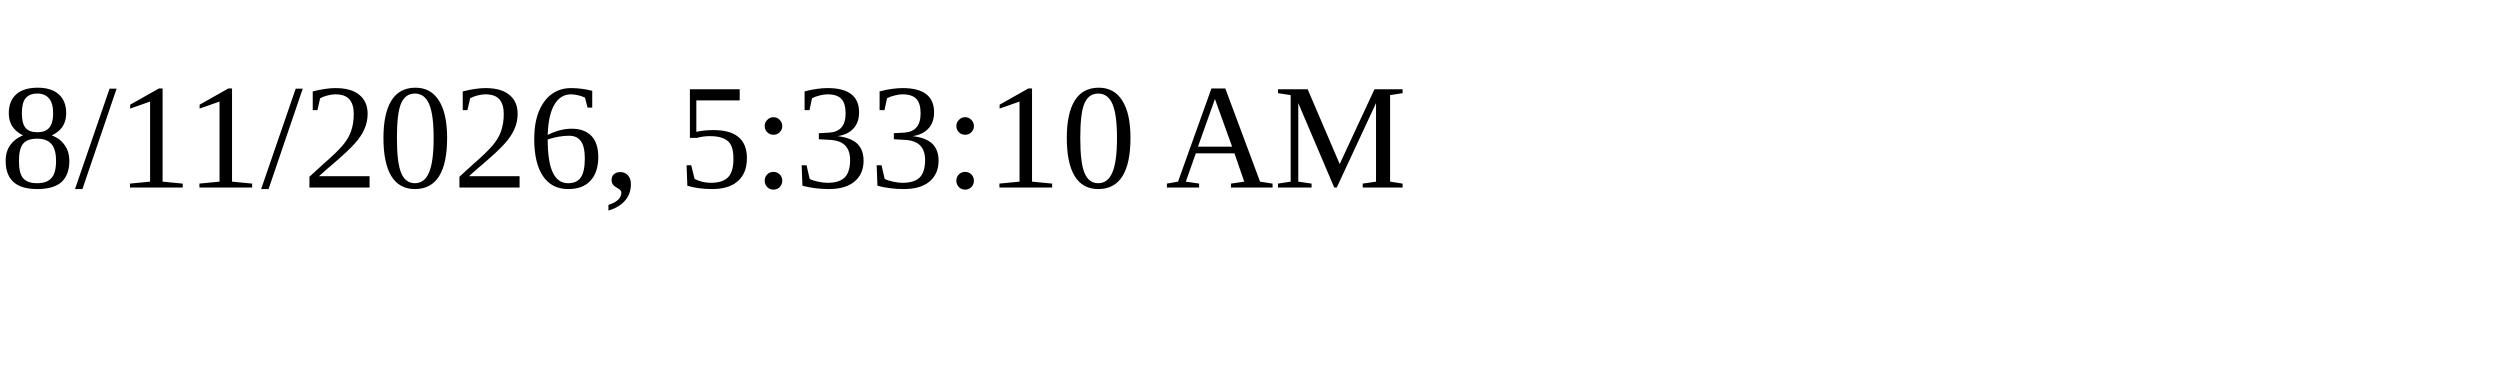
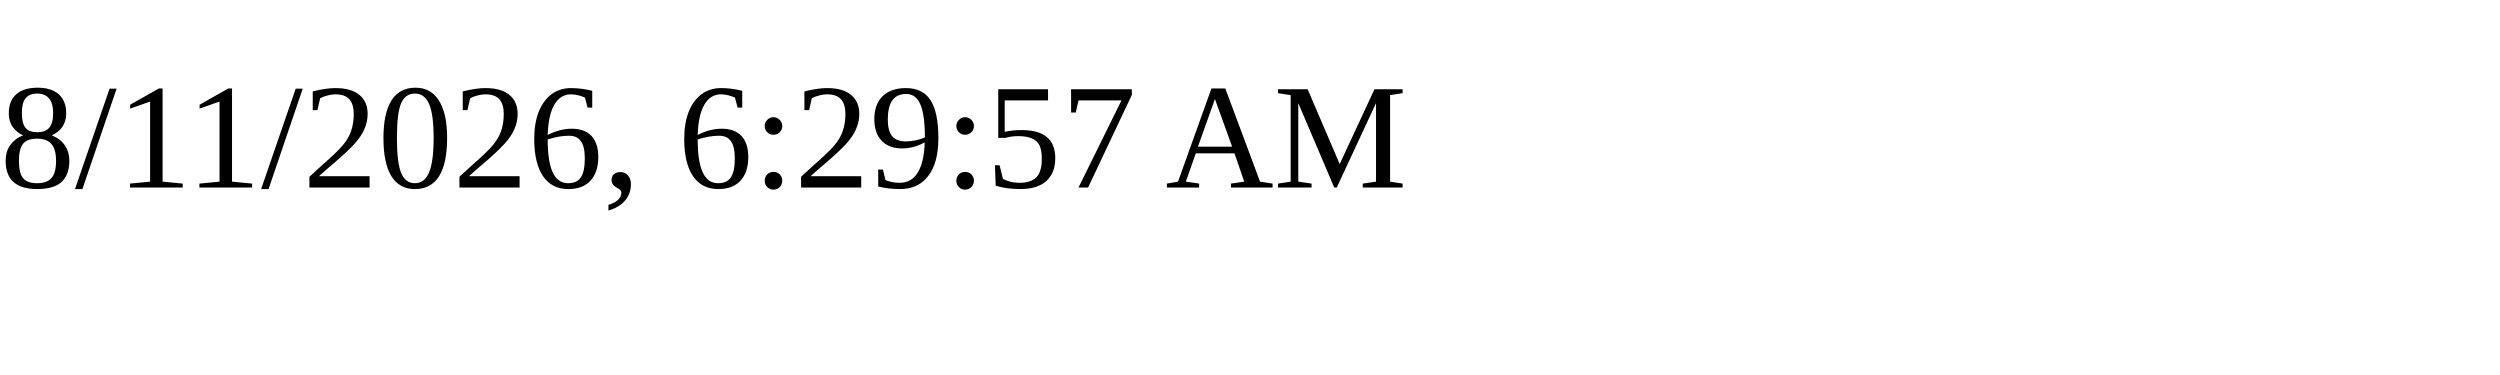
<svg xmlns="http://www.w3.org/2000/svg" height="30" width="200">
-   <text x="0" y="15">8/11/2026, 5:33:10 AM</text>
+   <text x="0" y="15">8/11/2026, 6:29:57 AM</text>
</svg>
